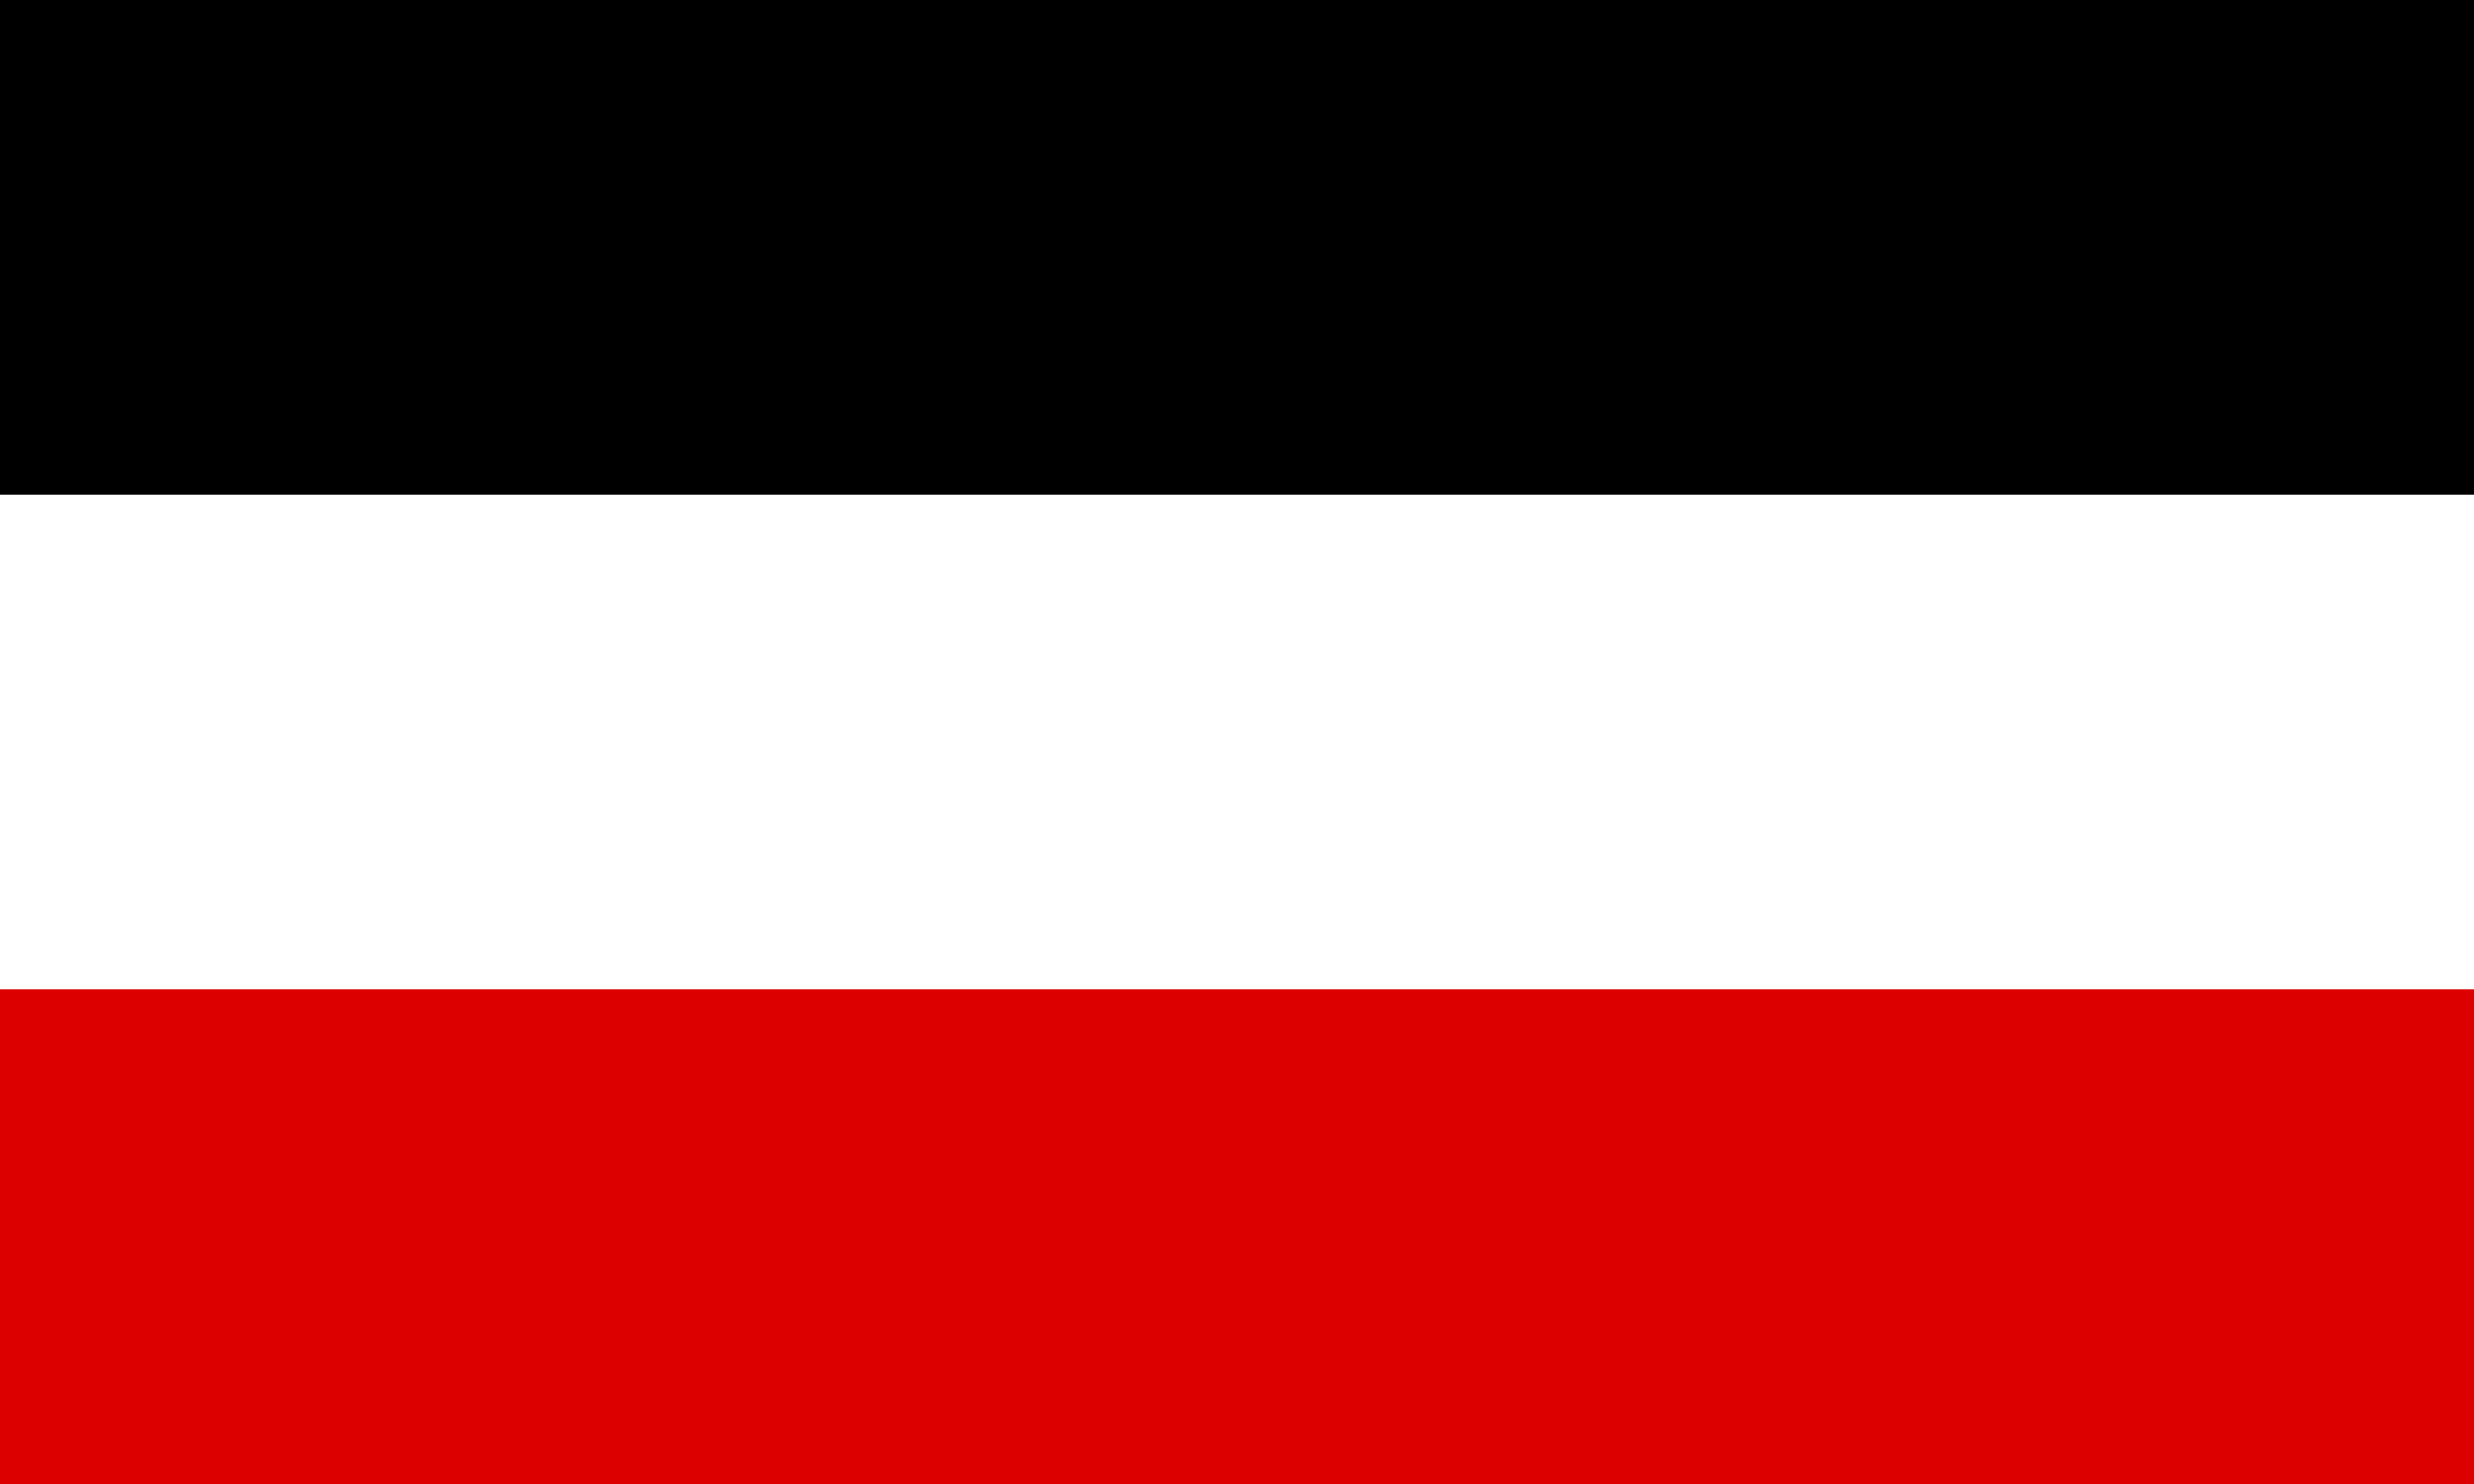
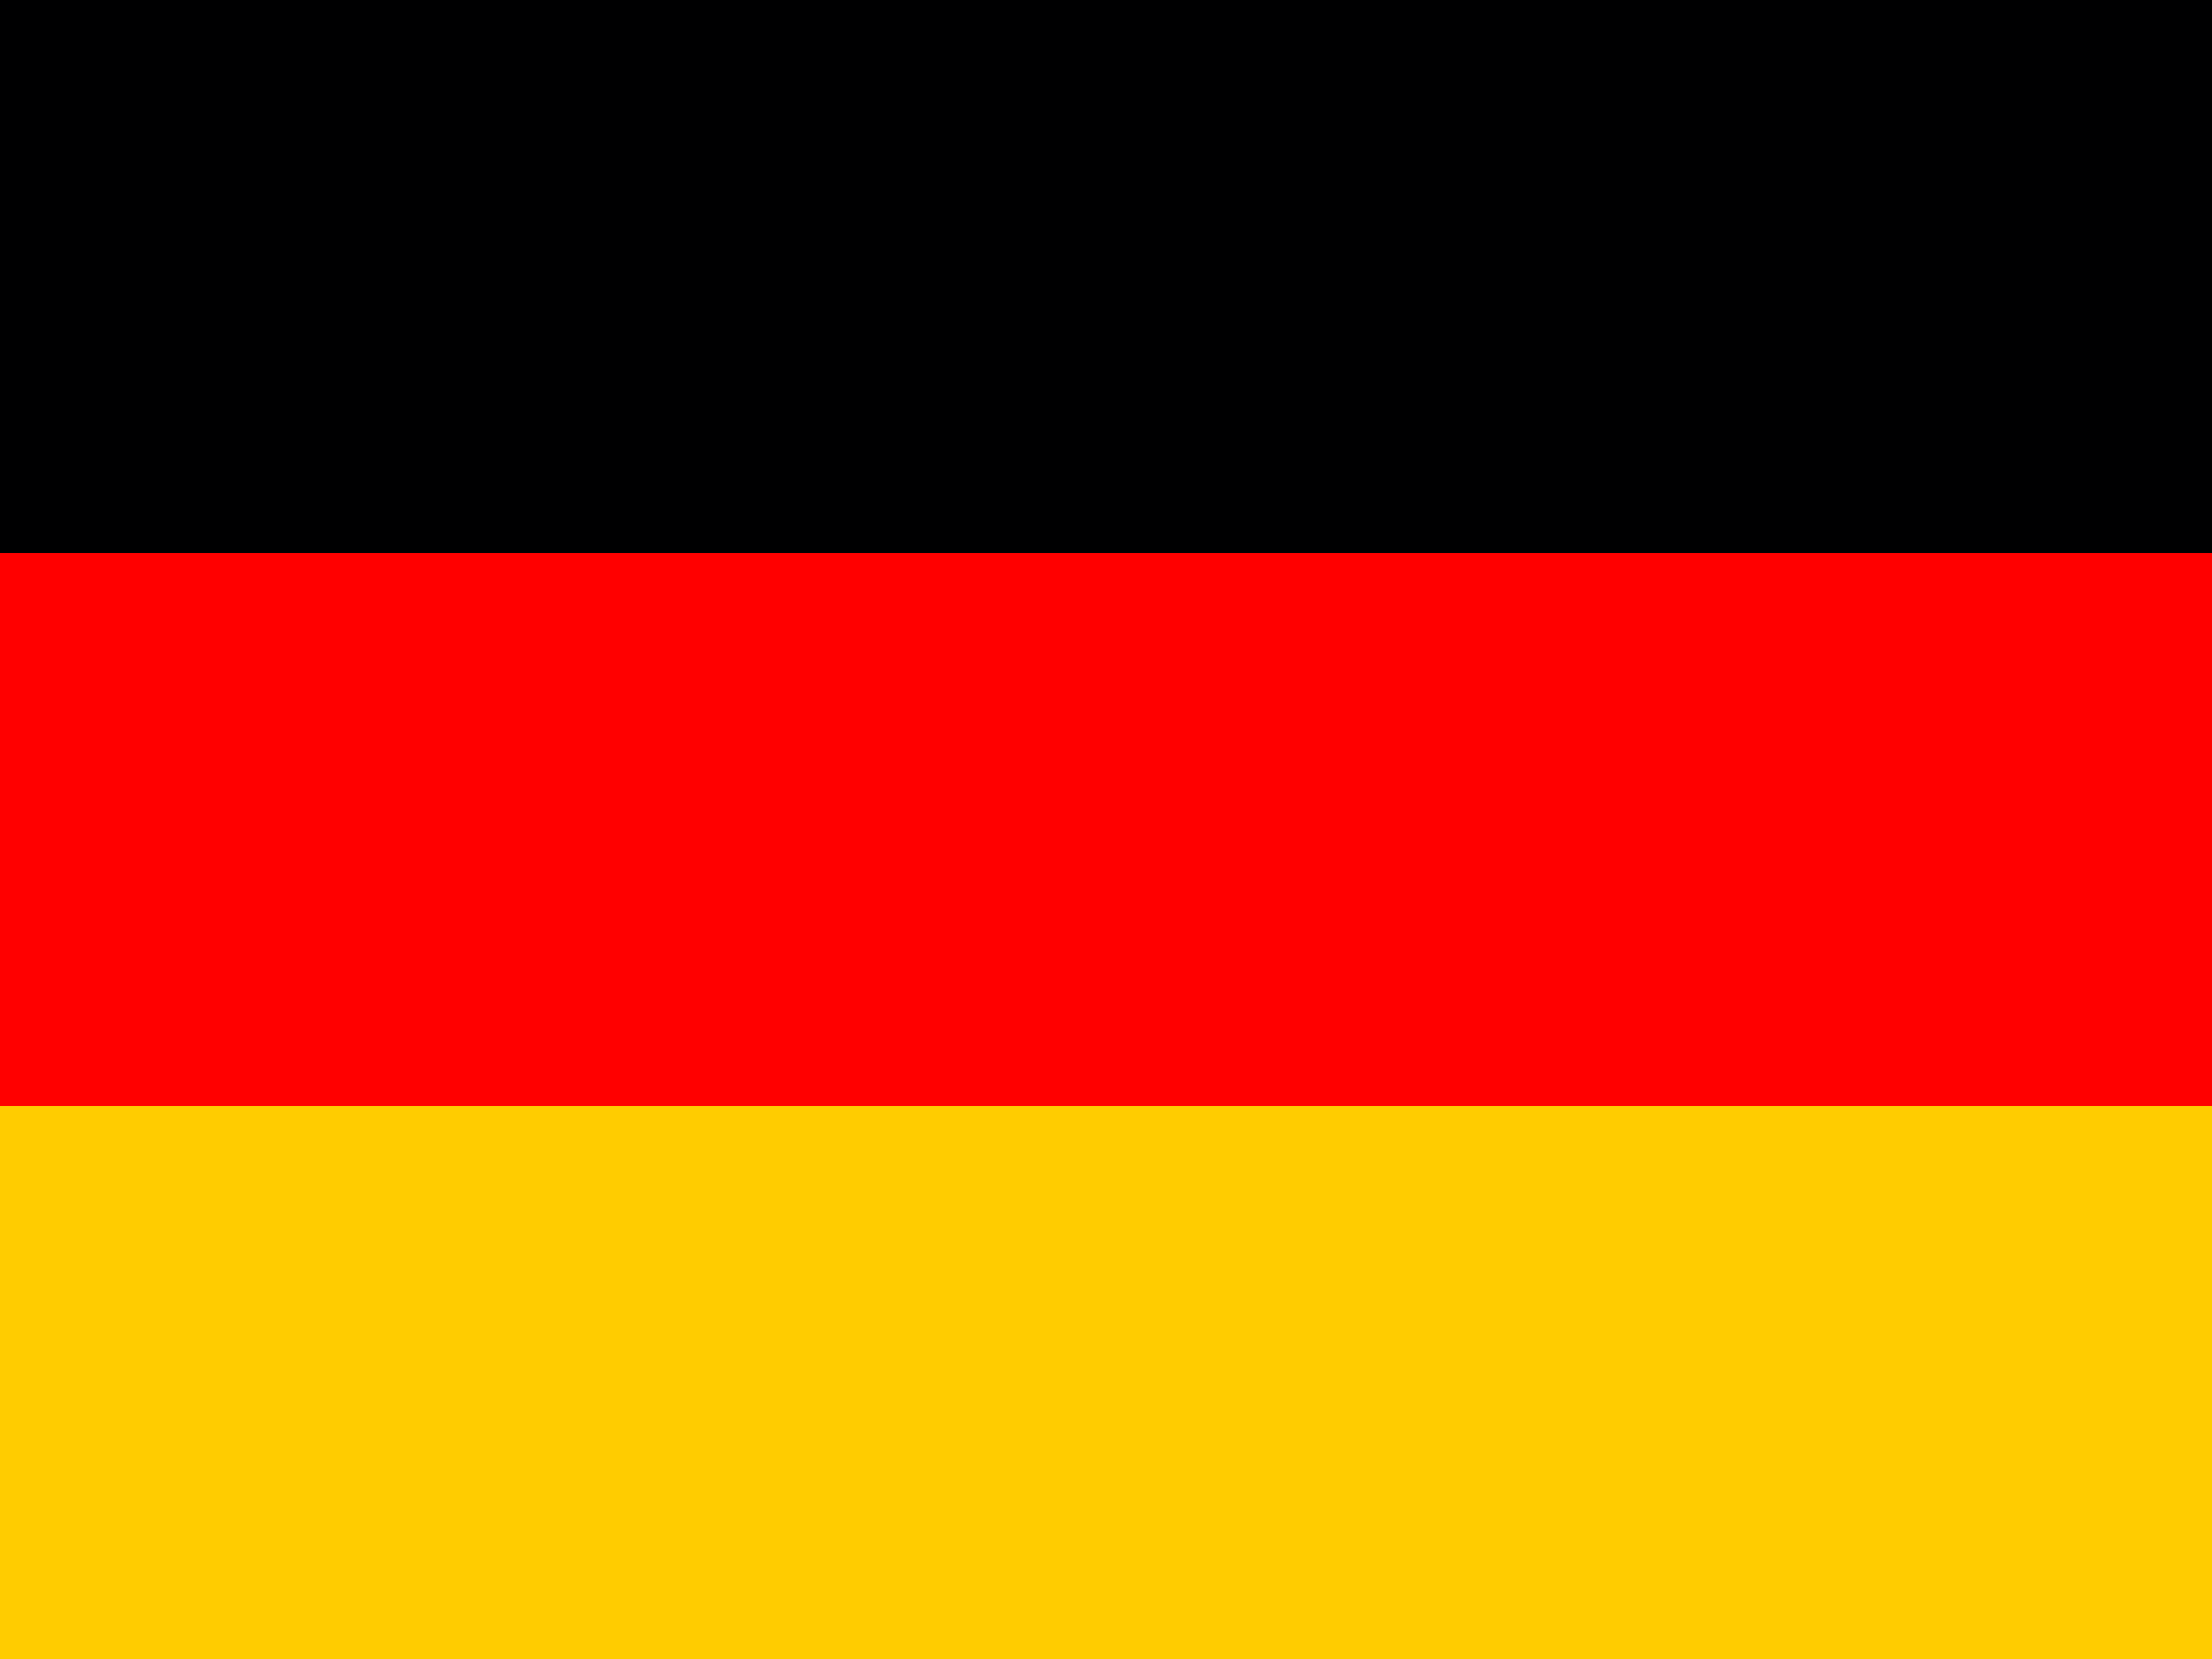
- <svg xmlns="http://www.w3.org/2000/svg" viewBox="0 0 5 3" fill="#ef2b2d">
-   <path fill="#d00" d="M0,0H5V3H0Z" />
-   <path fill="#fff" d="M0,0H5V2H0Z" />
-   <path fill="#000" d="M0,0H5V1H0Z" />
+ <svg xmlns="http://www.w3.org/2000/svg" id="flag-icons-de" viewBox="0 0 640 480">
+   <path fill="#fc0" d="M0 320h640v160H0z" />
+   <path fill="#000001" d="M0 0h640v160H0z" />
+   <path fill="red" d="M0 160h640v160H0z" />
</svg>
